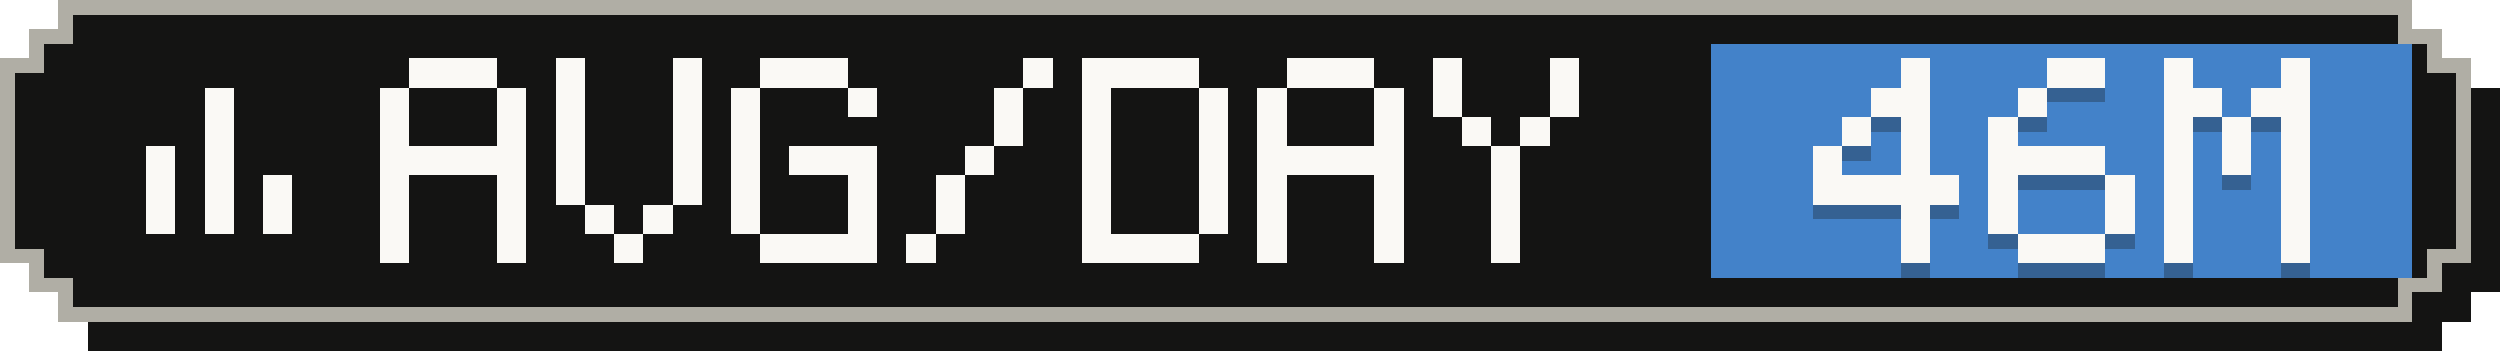
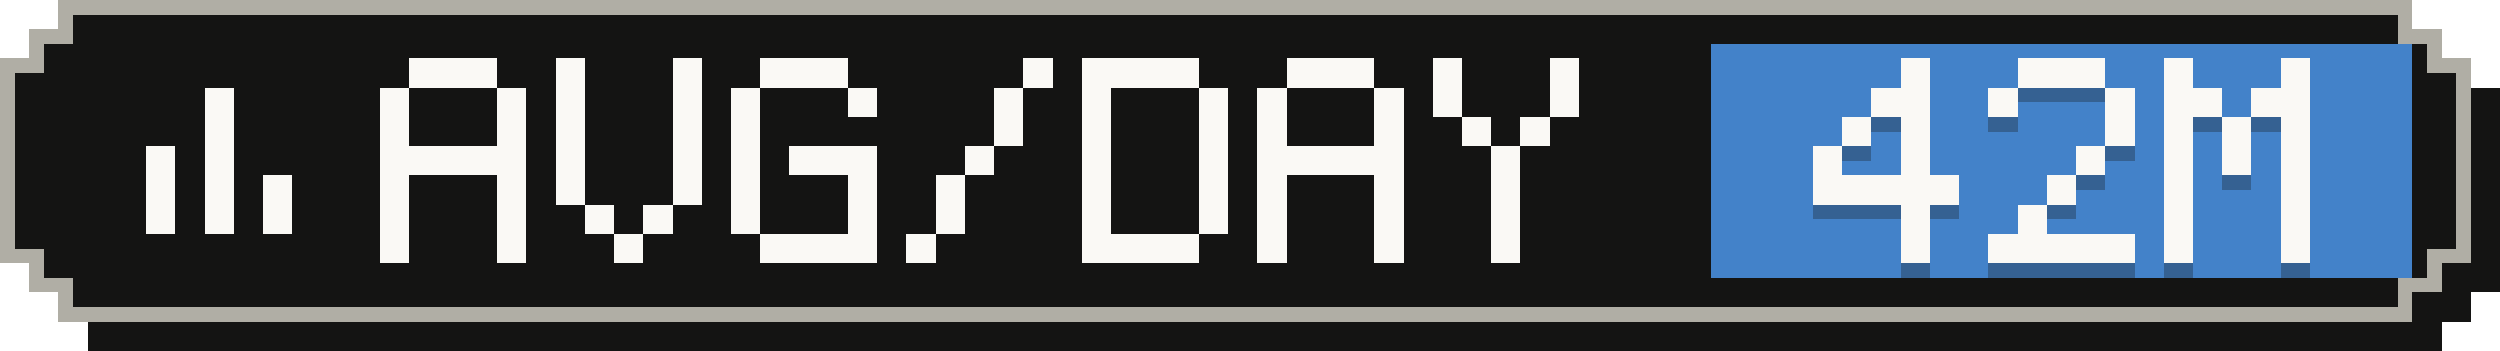
- <svg xmlns="http://www.w3.org/2000/svg" width="171" height="24" viewBox="0 0 171 24" role="img" aria-label="Average tokens per active day: 46M">
+ <svg xmlns="http://www.w3.org/2000/svg" width="171" height="24" viewBox="0 0 171 24" role="img" aria-label="Average tokens per active day: 42M">
  <g shape-rendering="crispEdges">
    <path fill="#141413" d="M6,2 H167 V4 H169 V6 H171 V20 H169 V22 H167 V24 H6 V22 H4 V20 H2 V6 H4 V4 H6 Z" />
    <path fill="#b0aea5" d="M4,0 H165 V2 H167 V4 H169 V18 H167 V20 H165 V22 H4 V20 H2 V18 H0 V4 H2 V2 H4 Z" />
    <path fill="#141413" d="M5,1 H164 V3 H166 V5 H168 V17 H166 V19 H164 V21 H5 V19 H3 V17 H1 V5 H3 V3 H5 Z" />
    <rect fill="#4382c9" x="117" y="3" width="48" height="16" />
    <g fill="#faf9f5">
      <rect x="14" y="6" width="2" height="2" />
      <rect x="14" y="8" width="2" height="2" />
      <rect x="10" y="10" width="2" height="2" />
      <rect x="14" y="10" width="2" height="2" />
      <rect x="10" y="12" width="2" height="2" />
      <rect x="14" y="12" width="2" height="2" />
      <rect x="18" y="12" width="2" height="2" />
      <rect x="10" y="14" width="2" height="2" />
      <rect x="14" y="14" width="2" height="2" />
      <rect x="18" y="14" width="2" height="2" />
    </g>
    <g fill="#faf9f5">
      <rect x="28" y="4" width="6" height="2" />
      <rect x="26" y="6" width="2" height="2" />
      <rect x="34" y="6" width="2" height="2" />
      <rect x="26" y="8" width="2" height="2" />
      <rect x="34" y="8" width="2" height="2" />
      <rect x="26" y="10" width="10" height="2" />
      <rect x="26" y="12" width="2" height="2" />
      <rect x="34" y="12" width="2" height="2" />
      <rect x="26" y="14" width="2" height="2" />
      <rect x="34" y="14" width="2" height="2" />
      <rect x="26" y="16" width="2" height="2" />
      <rect x="34" y="16" width="2" height="2" />
      <rect x="38" y="4" width="2" height="2" />
      <rect x="46" y="4" width="2" height="2" />
      <rect x="38" y="6" width="2" height="2" />
      <rect x="46" y="6" width="2" height="2" />
      <rect x="38" y="8" width="2" height="2" />
      <rect x="46" y="8" width="2" height="2" />
      <rect x="38" y="10" width="2" height="2" />
      <rect x="46" y="10" width="2" height="2" />
      <rect x="38" y="12" width="2" height="2" />
      <rect x="46" y="12" width="2" height="2" />
      <rect x="40" y="14" width="2" height="2" />
      <rect x="44" y="14" width="2" height="2" />
      <rect x="42" y="16" width="2" height="2" />
      <rect x="52" y="4" width="6" height="2" />
      <rect x="50" y="6" width="2" height="2" />
      <rect x="58" y="6" width="2" height="2" />
      <rect x="50" y="8" width="2" height="2" />
      <rect x="50" y="10" width="2" height="2" />
      <rect x="54" y="10" width="6" height="2" />
      <rect x="50" y="12" width="2" height="2" />
      <rect x="58" y="12" width="2" height="2" />
      <rect x="50" y="14" width="2" height="2" />
      <rect x="58" y="14" width="2" height="2" />
      <rect x="52" y="16" width="8" height="2" />
      <rect x="70" y="4" width="2" height="2" />
      <rect x="68" y="6" width="2" height="2" />
      <rect x="68" y="8" width="2" height="2" />
      <rect x="66" y="10" width="2" height="2" />
      <rect x="64" y="12" width="2" height="2" />
      <rect x="64" y="14" width="2" height="2" />
      <rect x="62" y="16" width="2" height="2" />
      <rect x="74" y="4" width="8" height="2" />
      <rect x="74" y="6" width="2" height="2" />
      <rect x="82" y="6" width="2" height="2" />
      <rect x="74" y="8" width="2" height="2" />
      <rect x="82" y="8" width="2" height="2" />
      <rect x="74" y="10" width="2" height="2" />
      <rect x="82" y="10" width="2" height="2" />
      <rect x="74" y="12" width="2" height="2" />
      <rect x="82" y="12" width="2" height="2" />
      <rect x="74" y="14" width="2" height="2" />
      <rect x="82" y="14" width="2" height="2" />
      <rect x="74" y="16" width="8" height="2" />
      <rect x="88" y="4" width="6" height="2" />
      <rect x="86" y="6" width="2" height="2" />
      <rect x="94" y="6" width="2" height="2" />
      <rect x="86" y="8" width="2" height="2" />
      <rect x="94" y="8" width="2" height="2" />
      <rect x="86" y="10" width="10" height="2" />
      <rect x="86" y="12" width="2" height="2" />
      <rect x="94" y="12" width="2" height="2" />
      <rect x="86" y="14" width="2" height="2" />
      <rect x="94" y="14" width="2" height="2" />
      <rect x="86" y="16" width="2" height="2" />
      <rect x="94" y="16" width="2" height="2" />
      <rect x="98" y="4" width="2" height="2" />
      <rect x="106" y="4" width="2" height="2" />
      <rect x="98" y="6" width="2" height="2" />
      <rect x="106" y="6" width="2" height="2" />
      <rect x="100" y="8" width="2" height="2" />
      <rect x="104" y="8" width="2" height="2" />
      <rect x="102" y="10" width="2" height="2" />
      <rect x="102" y="12" width="2" height="2" />
      <rect x="102" y="14" width="2" height="2" />
      <rect x="102" y="16" width="2" height="2" />
    </g>
    <g fill="#141413" fill-opacity=".3">
      <rect x="130" y="5" width="2" height="2" />
      <rect x="128" y="7" width="4" height="2" />
      <rect x="126" y="9" width="2" height="2" />
      <rect x="130" y="9" width="2" height="2" />
      <rect x="124" y="11" width="2" height="2" />
      <rect x="130" y="11" width="2" height="2" />
      <rect x="124" y="13" width="10" height="2" />
      <rect x="130" y="15" width="2" height="2" />
      <rect x="130" y="17" width="2" height="2" />
-       <rect x="140" y="5" width="4" height="2" />
-       <rect x="138" y="7" width="2" height="2" />
-       <rect x="136" y="9" width="2" height="2" />
-       <rect x="136" y="11" width="8" height="2" />
-       <rect x="136" y="13" width="2" height="2" />
-       <rect x="144" y="13" width="2" height="2" />
-       <rect x="136" y="15" width="2" height="2" />
-       <rect x="144" y="15" width="2" height="2" />
-       <rect x="138" y="17" width="6" height="2" />
+       <rect x="138" y="5" width="6" height="2" />
+       <rect x="136" y="7" width="2" height="2" />
+       <rect x="144" y="7" width="2" height="2" />
+       <rect x="144" y="9" width="2" height="2" />
+       <rect x="142" y="11" width="2" height="2" />
+       <rect x="140" y="13" width="2" height="2" />
+       <rect x="138" y="15" width="2" height="2" />
+       <rect x="136" y="17" width="10" height="2" />
      <rect x="148" y="5" width="2" height="2" />
      <rect x="156" y="5" width="2" height="2" />
      <rect x="148" y="7" width="4" height="2" />
      <rect x="154" y="7" width="4" height="2" />
      <rect x="148" y="9" width="2" height="2" />
      <rect x="152" y="9" width="2" height="2" />
      <rect x="156" y="9" width="2" height="2" />
      <rect x="148" y="11" width="2" height="2" />
      <rect x="152" y="11" width="2" height="2" />
      <rect x="156" y="11" width="2" height="2" />
      <rect x="148" y="13" width="2" height="2" />
      <rect x="156" y="13" width="2" height="2" />
      <rect x="148" y="15" width="2" height="2" />
      <rect x="156" y="15" width="2" height="2" />
      <rect x="148" y="17" width="2" height="2" />
      <rect x="156" y="17" width="2" height="2" />
    </g>
    <g fill="#faf9f5">
      <rect x="130" y="4" width="2" height="2" />
      <rect x="128" y="6" width="4" height="2" />
      <rect x="126" y="8" width="2" height="2" />
      <rect x="130" y="8" width="2" height="2" />
      <rect x="124" y="10" width="2" height="2" />
      <rect x="130" y="10" width="2" height="2" />
      <rect x="124" y="12" width="10" height="2" />
      <rect x="130" y="14" width="2" height="2" />
      <rect x="130" y="16" width="2" height="2" />
-       <rect x="140" y="4" width="4" height="2" />
-       <rect x="138" y="6" width="2" height="2" />
-       <rect x="136" y="8" width="2" height="2" />
-       <rect x="136" y="10" width="8" height="2" />
-       <rect x="136" y="12" width="2" height="2" />
-       <rect x="144" y="12" width="2" height="2" />
-       <rect x="136" y="14" width="2" height="2" />
-       <rect x="144" y="14" width="2" height="2" />
-       <rect x="138" y="16" width="6" height="2" />
+       <rect x="138" y="4" width="6" height="2" />
+       <rect x="136" y="6" width="2" height="2" />
+       <rect x="144" y="6" width="2" height="2" />
+       <rect x="144" y="8" width="2" height="2" />
+       <rect x="142" y="10" width="2" height="2" />
+       <rect x="140" y="12" width="2" height="2" />
+       <rect x="138" y="14" width="2" height="2" />
+       <rect x="136" y="16" width="10" height="2" />
      <rect x="148" y="4" width="2" height="2" />
      <rect x="156" y="4" width="2" height="2" />
      <rect x="148" y="6" width="4" height="2" />
      <rect x="154" y="6" width="4" height="2" />
      <rect x="148" y="8" width="2" height="2" />
      <rect x="152" y="8" width="2" height="2" />
      <rect x="156" y="8" width="2" height="2" />
      <rect x="148" y="10" width="2" height="2" />
      <rect x="152" y="10" width="2" height="2" />
      <rect x="156" y="10" width="2" height="2" />
      <rect x="148" y="12" width="2" height="2" />
      <rect x="156" y="12" width="2" height="2" />
      <rect x="148" y="14" width="2" height="2" />
      <rect x="156" y="14" width="2" height="2" />
      <rect x="148" y="16" width="2" height="2" />
      <rect x="156" y="16" width="2" height="2" />
    </g>
  </g>
</svg>
